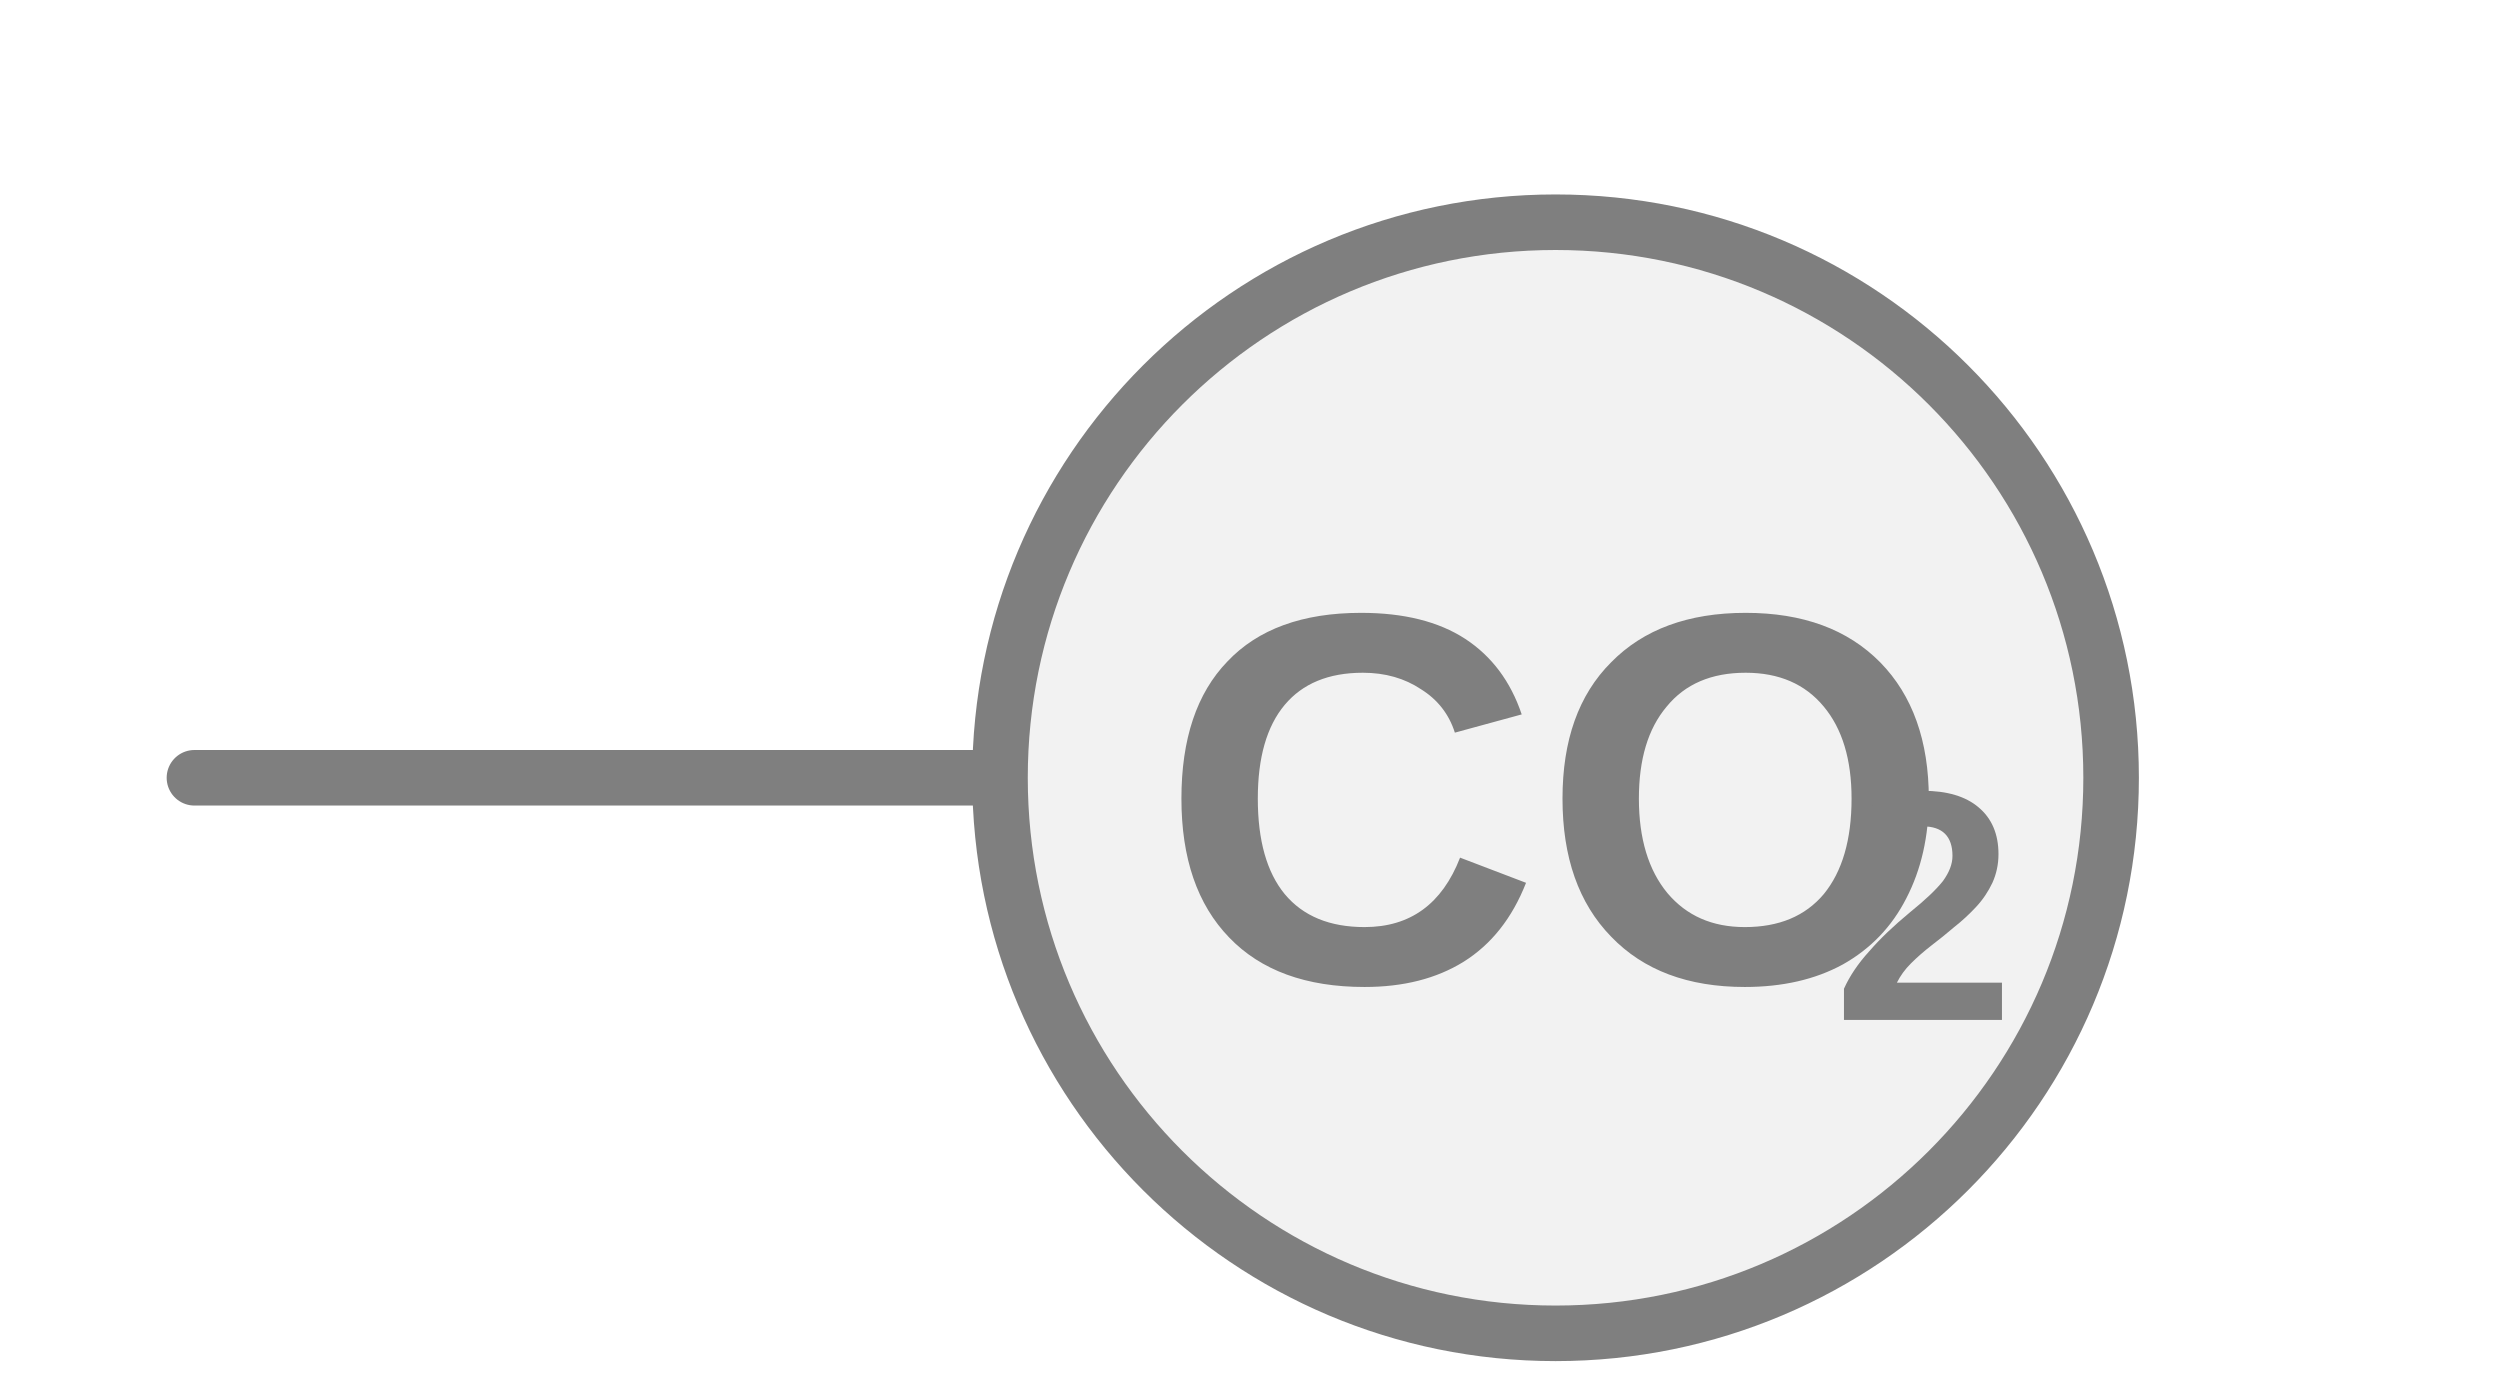
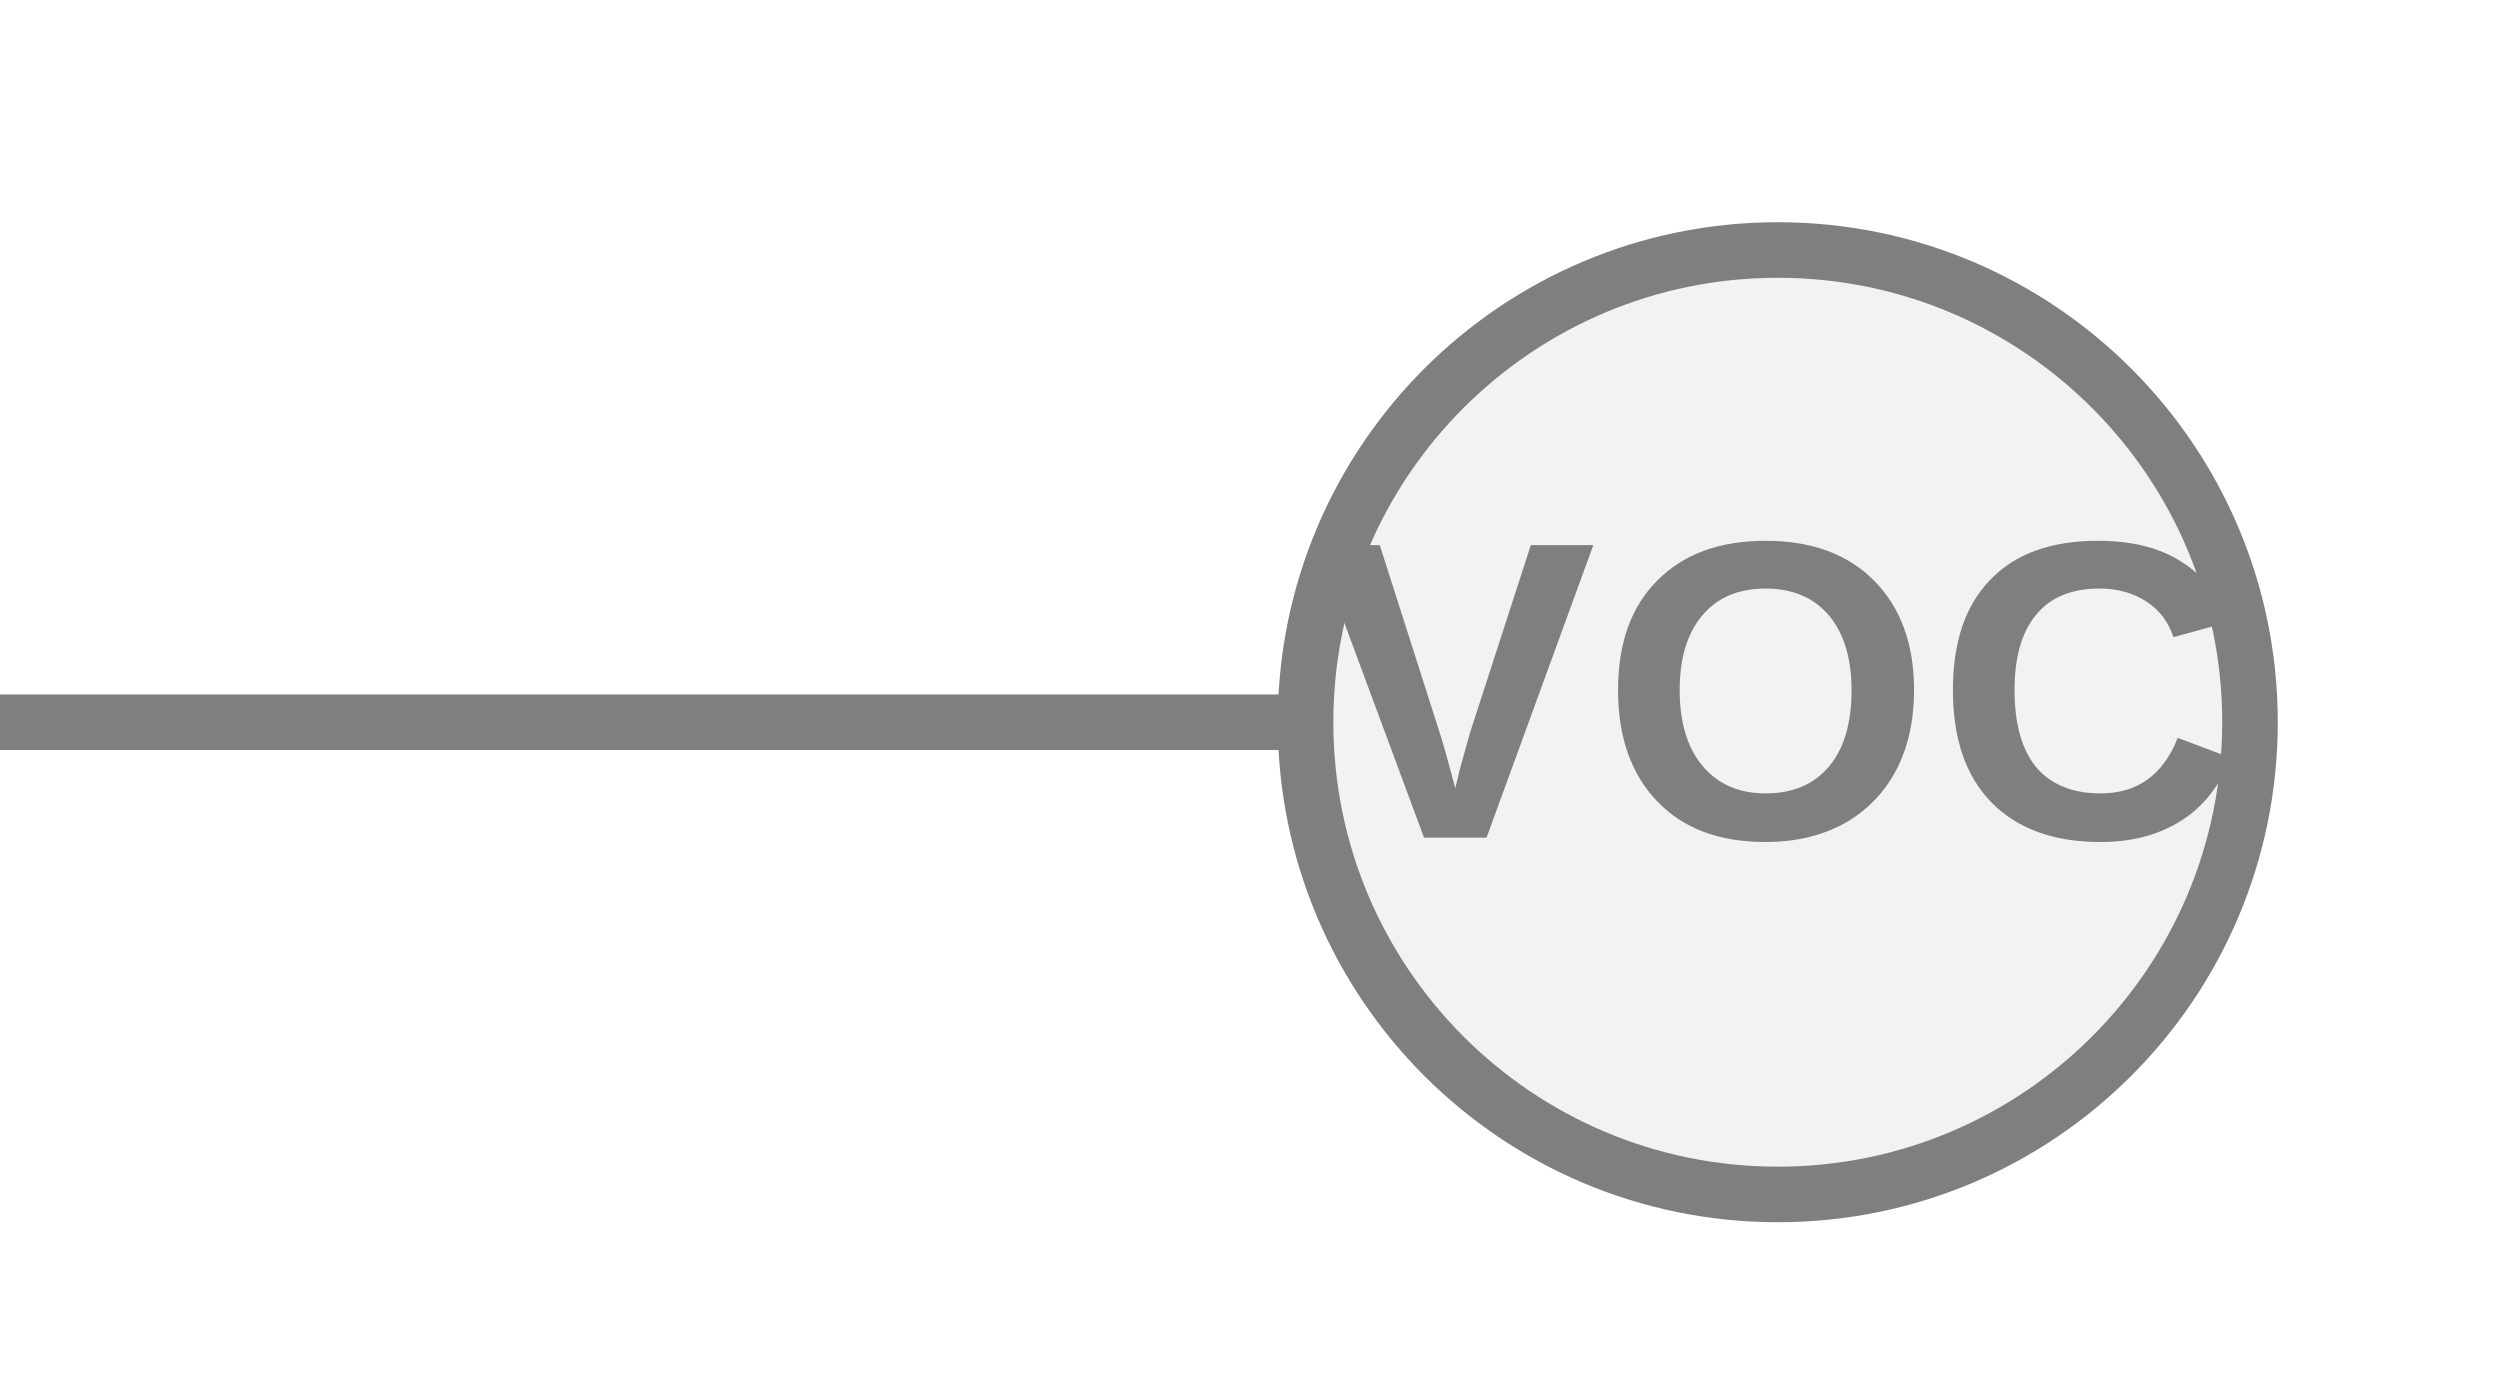
<svg xmlns="http://www.w3.org/2000/svg" width="45px" height="25px" viewBox="0 0 45 25">
-   <line x1="3.5" y1="14" x2="18" y2="14" stroke="#7f7f7f" stroke-width="1" stroke-linecap="round" />
-   <circle cx="28" cy="14" r="10" fill="#f2f2f2" stroke="#7f7f7f" stroke-width="1" />
-   <text x="28" y="14.974" fill="#7f7f7f" font-family="Arial, Helvetica, sans-serif" font-size="9.5px" font-style="normal" font-weight="600" text-anchor="middle" dominant-baseline="middle" transform="translate(28 14.9737) scale(1 1) translate(-28 -14.9737)">CO</text>
-   <text x="32.987" y="16.684" fill="#7f7f7f" font-family="Arial, Helvetica, sans-serif" font-size="5.907px" font-style="normal" font-weight="600" text-anchor="start" dominant-baseline="middle" transform="translate(32.9875 16.6837) scale(1 1) translate(-32.9875 -16.6837)">2</text>
+   <line x1="0" y1="13" x2="23.5" y2="13" stroke="#7f7f7f" stroke-width="1" stroke-linecap="round" />
+   <circle cx="32" cy="13" r="8.5" fill="#f2f2f2" stroke="#7f7f7f" stroke-width="1" />
+   <text x="32" y="12.91" fill="#7f7f7f" font-family="Arial, Helvetica, sans-serif" font-size="7.65px" font-style="normal" font-weight="600" letter-spacing="0.01em" text-anchor="middle" dominant-baseline="middle">VOC</text>
</svg>
